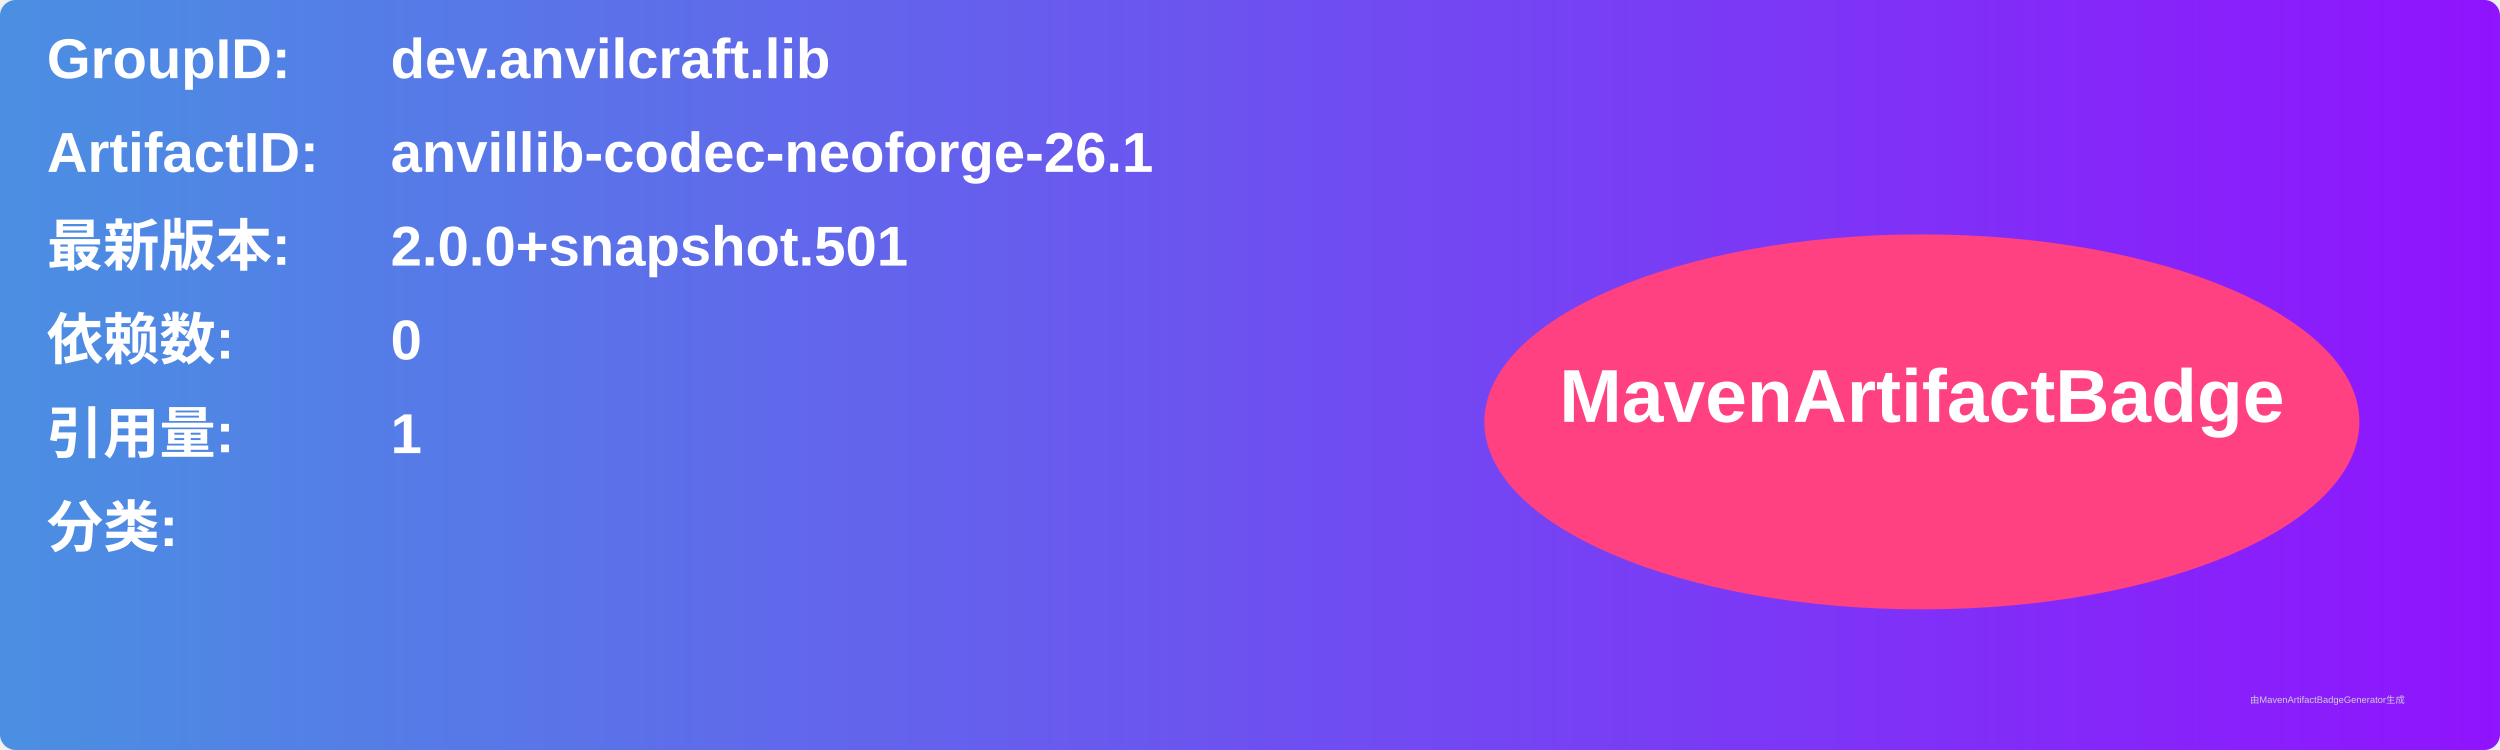
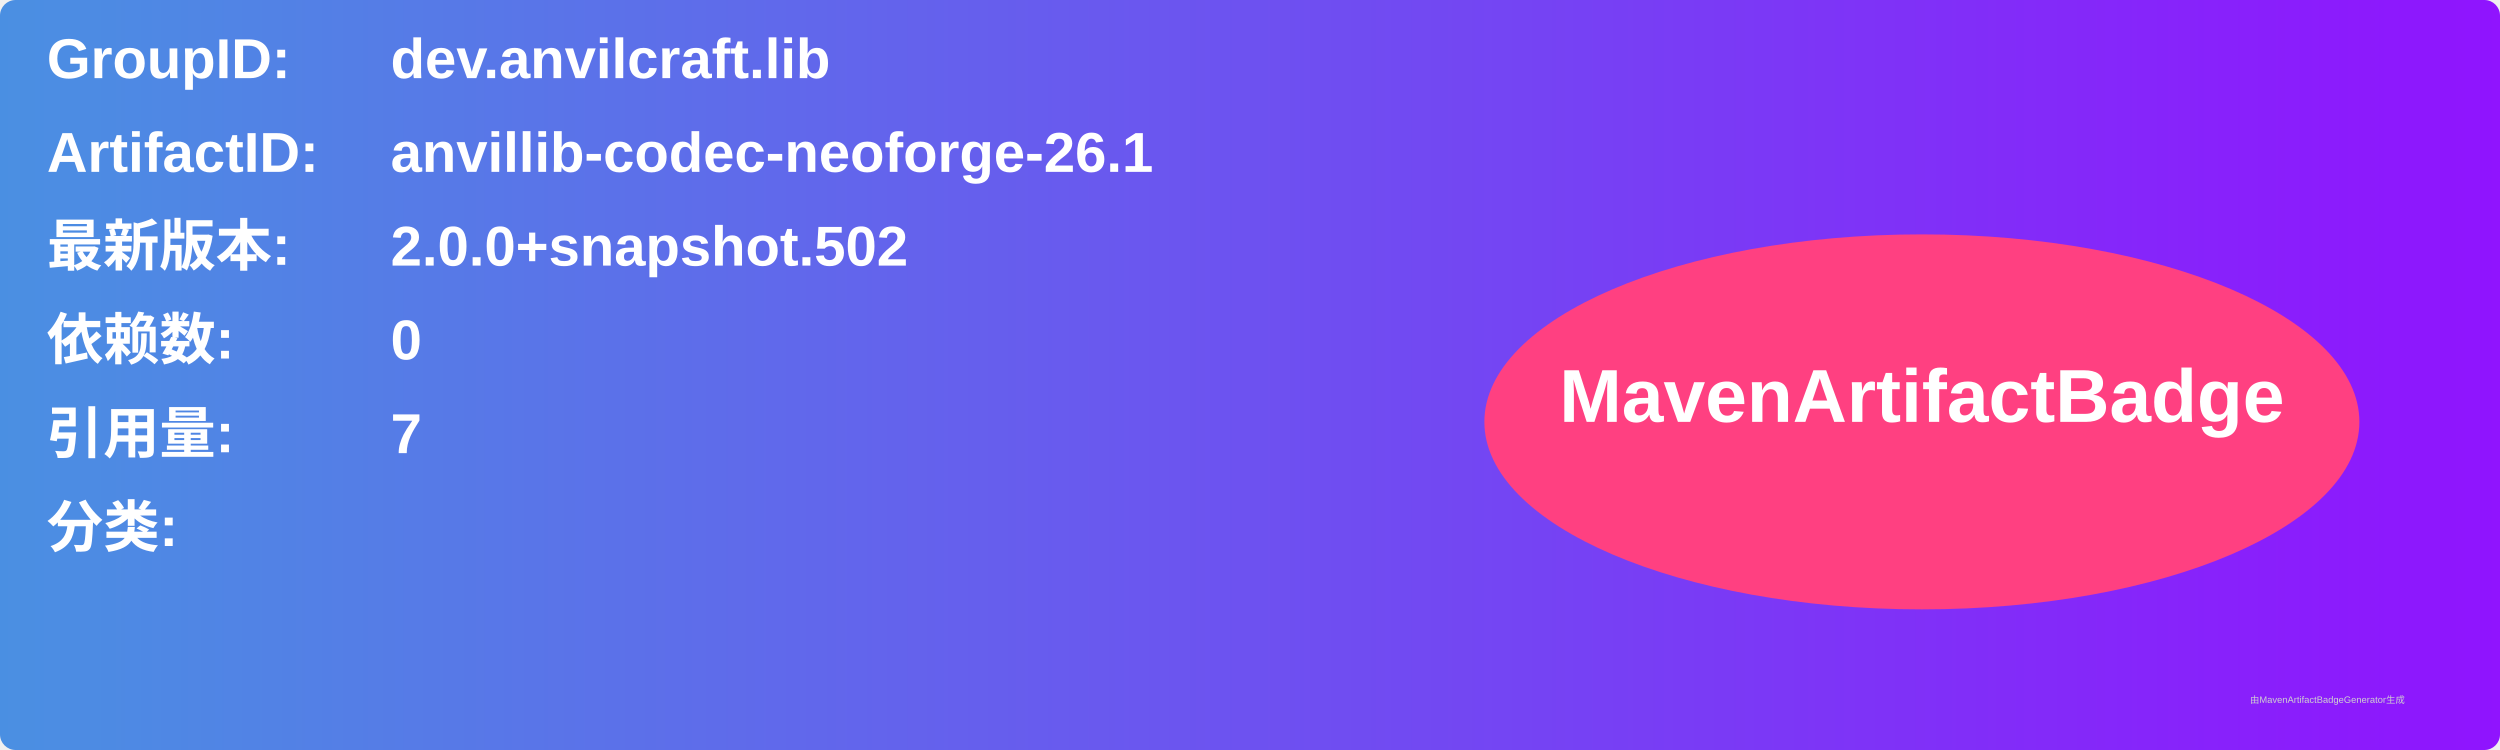
<svg xmlns="http://www.w3.org/2000/svg" width="800" height="240" viewBox="0 0 800 240">
  <linearGradient id="grad" x1="0%" y1="0%" x2="100%" y2="0%">
    <stop offset="0%" stop-color="#4a90e2" />
    <stop offset="100%" stop-color="#9013fe" />
  </linearGradient>
  <rect width="100%" height="100%" rx="5" ry="5" fill="url(#grad)" />
  <g transform="translate(15, 15)">
    <text x="0" y="10" font-family="Arial" font-size="18" fill="white" font-weight="bold" width="260">GroupID:</text>
    <text x="110" y="10" font-family="Arial" font-size="18" fill="white" font-weight="bold" width="460">dev.anvilcraft.lib</text>
    <text x="0" y="40" font-family="Arial" font-size="18" fill="white" font-weight="bold" width="260">ArtifactID:</text>
    <text x="110" y="40" font-family="Arial" font-size="18" fill="white" font-weight="bold" width="460">anvillib-codec-neoforge-26.1</text>
    <text x="0" y="70" font-family="Arial" font-size="18" fill="white" font-weight="bold">最新版本:</text>
    <text x="110" y="70" font-family="Arial" font-size="18" fill="white" font-weight="bold">
-       <tspan font-weight="bold">2.0.0+snapshot.501</tspan>
+       <tspan font-weight="bold">2.0.0+snapshot.502</tspan>
    </text>
    <text x="0" y="100" font-family="Arial" font-size="18" fill="white" font-weight="bold">依赖数: </text>
    <text x="110" y="100" font-family="Arial" font-size="18" fill="white">
      <tspan font-weight="bold">0</tspan>
    </text>
    <text x="0" y="130" font-family="Arial" font-size="18" fill="white" font-weight="bold">引用量: </text>
    <text x="110" y="130" font-family="Arial" font-size="18" fill="white">
-       <tspan font-weight="bold">1</tspan>
+       <tspan font-weight="bold">7</tspan>
    </text>
    <text x="0" y="160" font-family="Arial" font-size="18" fill="white" font-weight="bold">分类:</text>
    <text x="10" y="190" font-family="Arial" font-size="10" fill="white">
      <tspan font-weight="bold" />
    </text>
    <ellipse cx="600" cy="120" rx="140" ry="60" fill="#ff4081" />
    <text x="600" y="120" text-anchor="middle" font-family="Arial" font-size="24" fill="white" font-weight="bold">MavenArtifactBadge</text>
  </g>
  <text x="720" y="225" font-family="Arial" font-size="3" fill="#d0d0d0">由MavenArtifactBadgeGenerator生成</text>
</svg>
